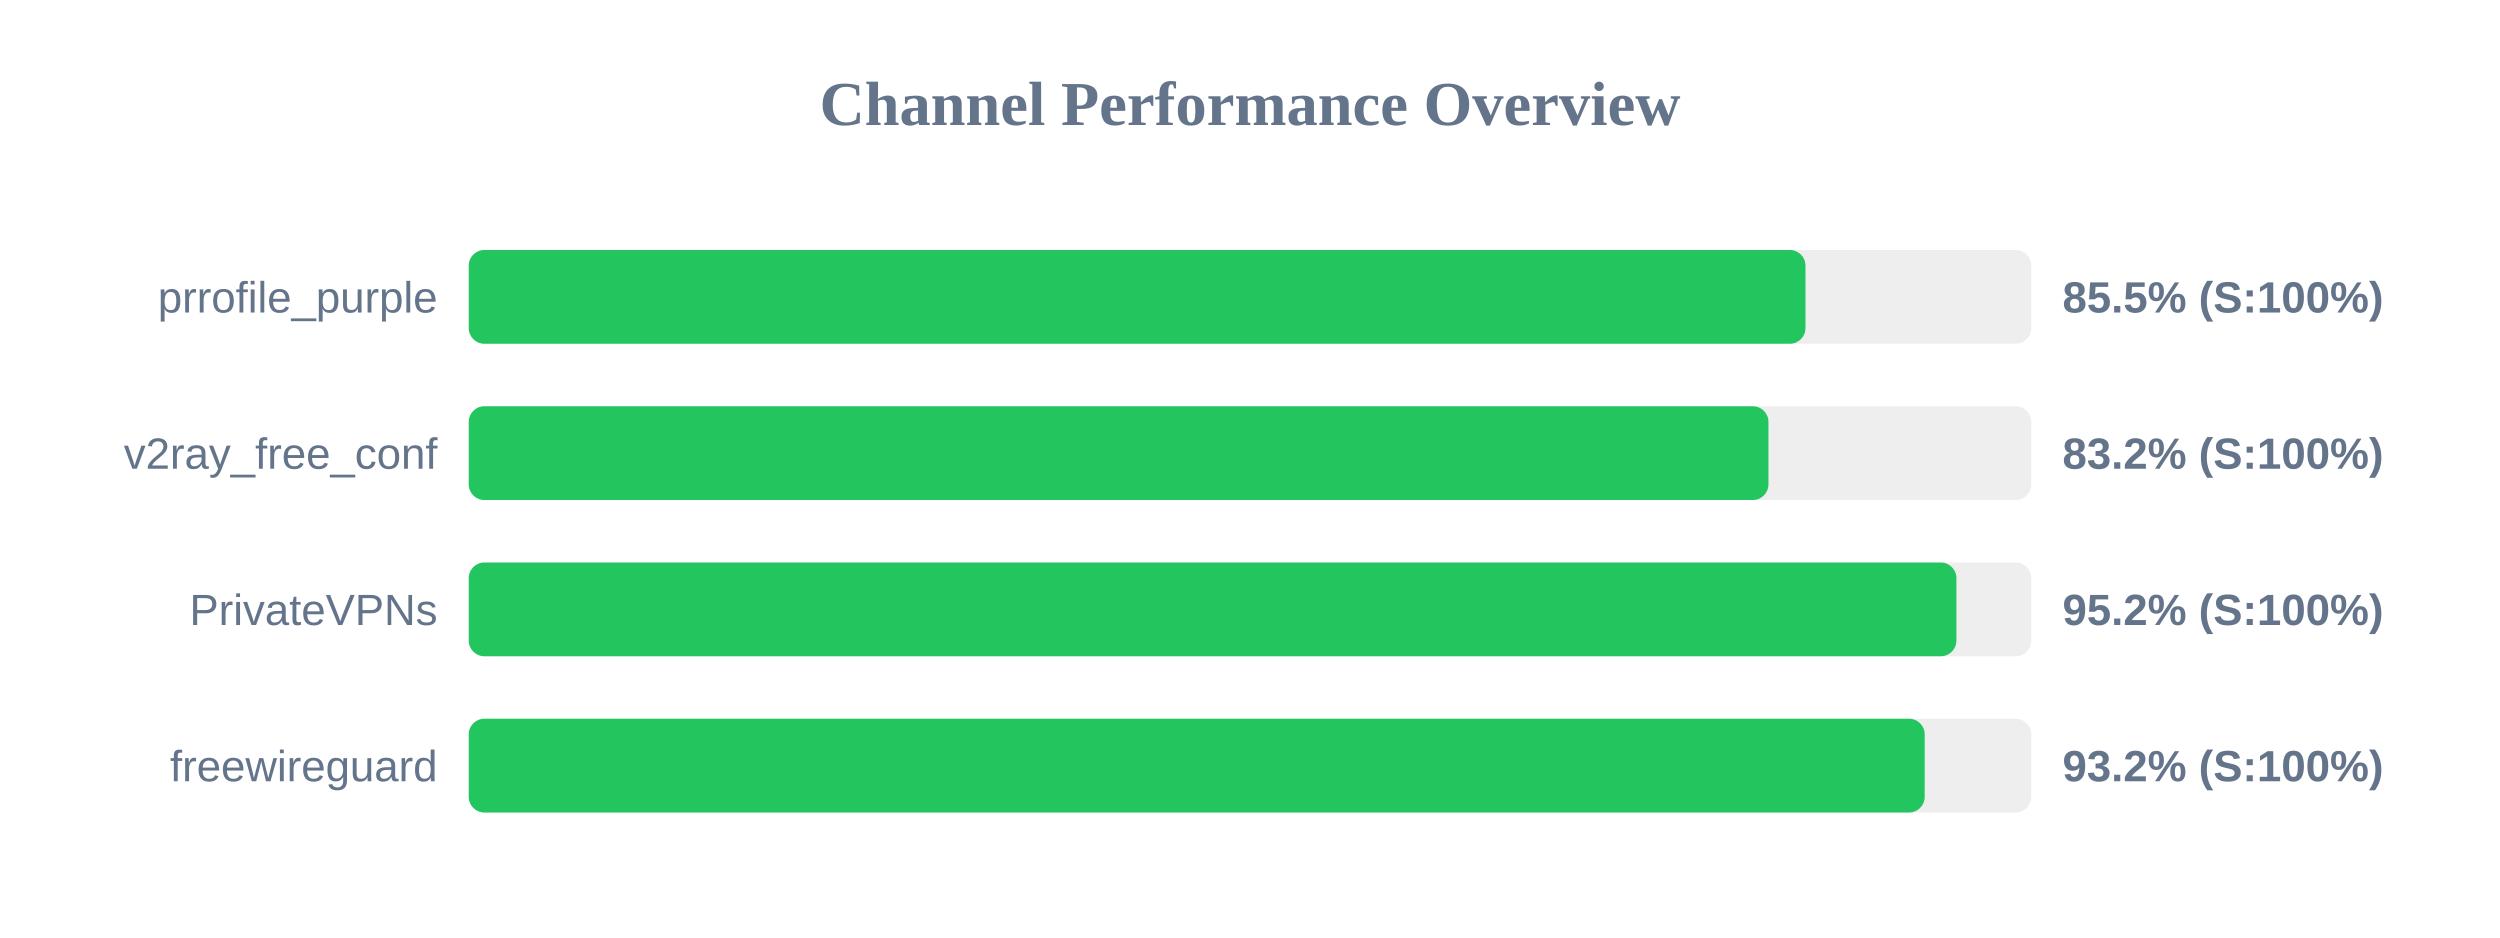
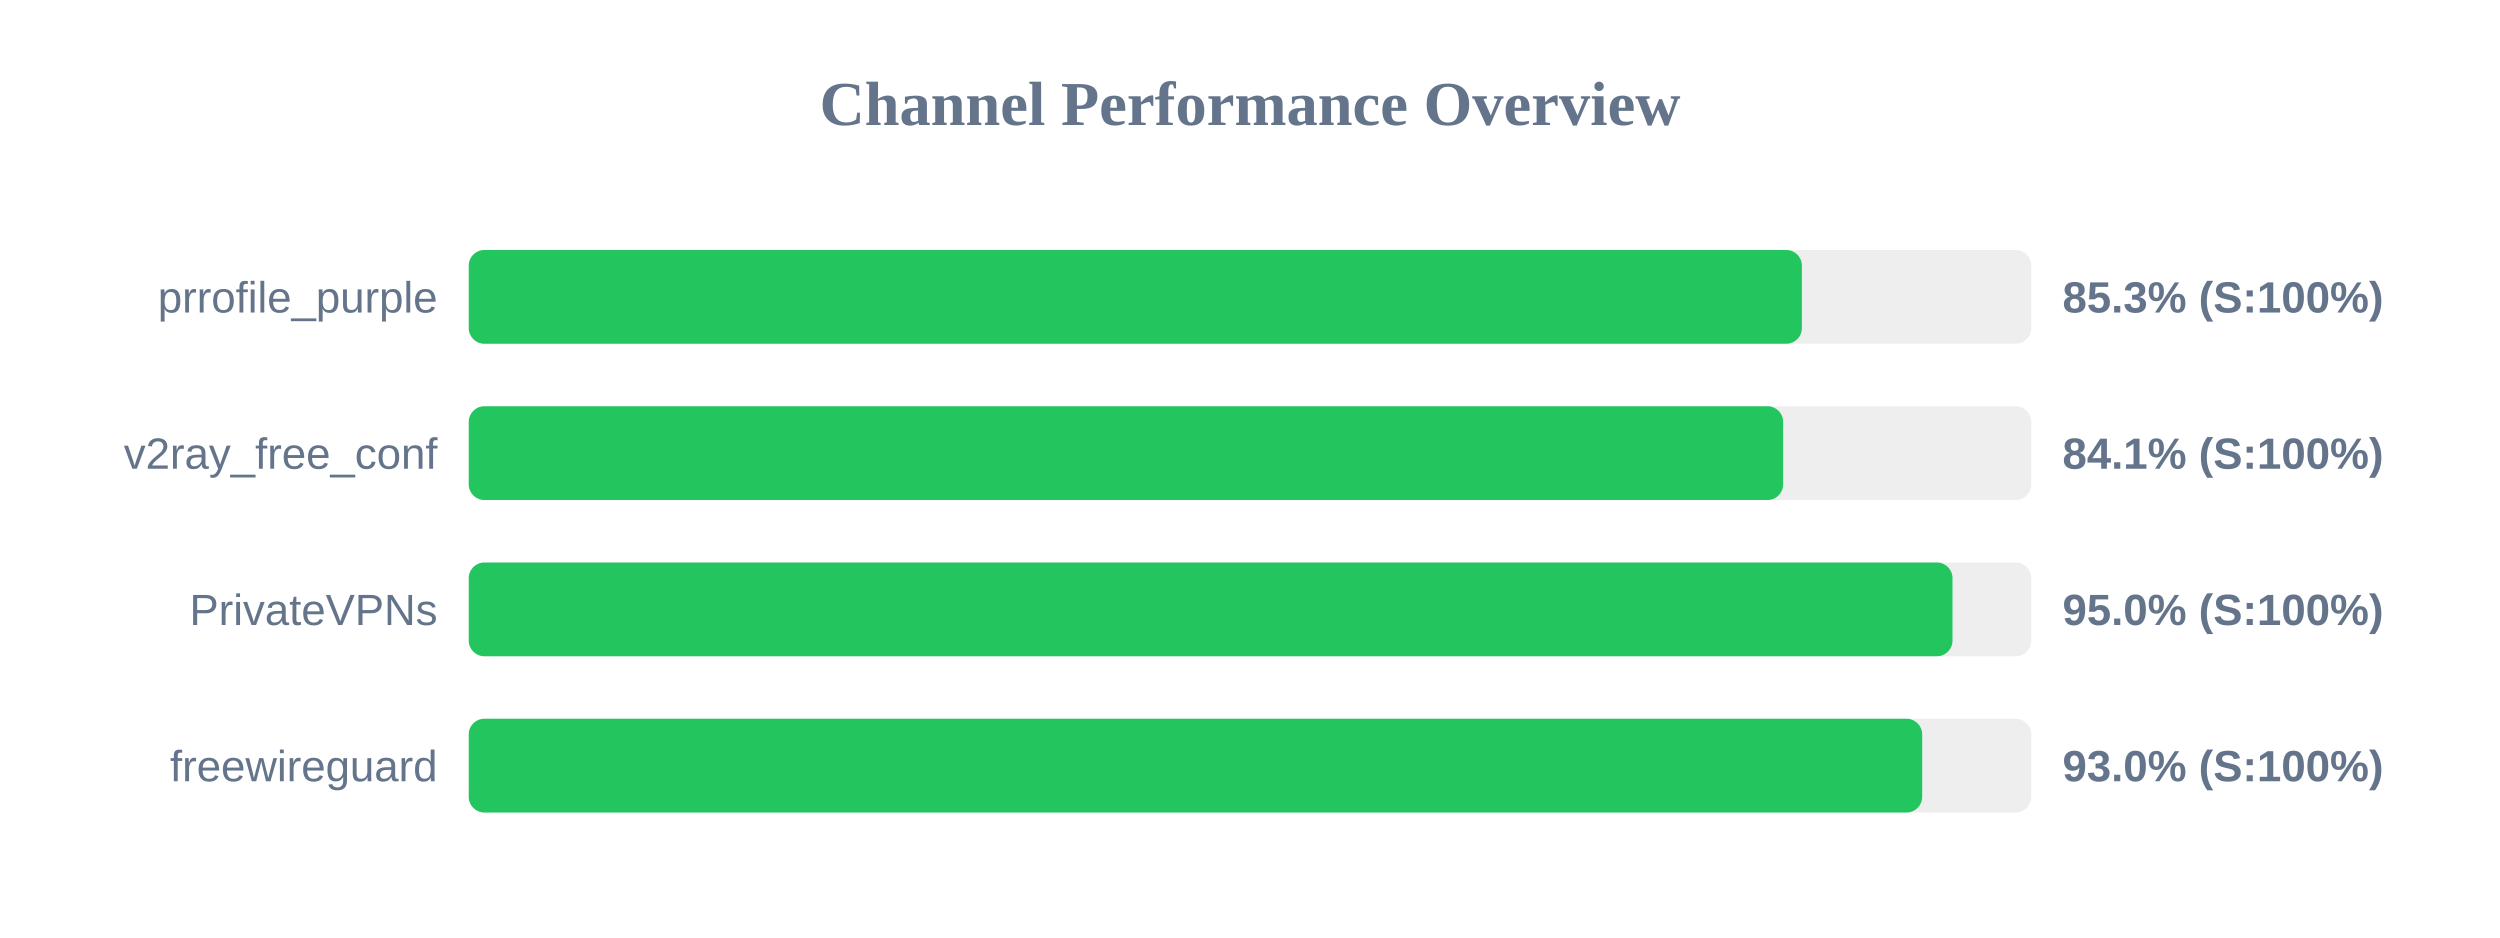
<svg xmlns="http://www.w3.org/2000/svg" width="800" height="300" version="1.1">
  <style>
        .row { font: 14px Arial; fill: #64748b; }
        .score { font: bold 14px Arial; fill: #64748b; }
    </style>
  <text x="400" y="40" text-anchor="middle" font-size="20px" font-weight="bold" fill="#64748b">Channel Performance Overview</text>
  <rect x="150" y="80" width="500" height="30" fill="#eee" rx="5" />
-   <rect x="150" y="80" width="427.75" height="30" fill="#22c55e" rx="5" />
+   <rect x="150" y="80" width="426.6" height="30" fill="#22c55e" rx="5" />
  <text x="140" y="100" text-anchor="end" class="row">prrofile_purple</text>
-   <text x="660" y="100" text-anchor="start" class="score">85.5% (S:100%)</text>
+   <text x="660" y="100" text-anchor="start" class="score">85.3% (S:100%)</text>
  <rect x="150" y="130" width="500" height="30" fill="#eee" rx="5" />
-   <rect x="150" y="130" width="415.9" height="30" fill="#22c55e" rx="5" />
+   <rect x="150" y="130" width="420.6" height="30" fill="#22c55e" rx="5" />
  <text x="140" y="150" text-anchor="end" class="row">v2ray_free_conf</text>
-   <text x="660" y="150" text-anchor="start" class="score">83.2% (S:100%)</text>
+   <text x="660" y="150" text-anchor="start" class="score">84.1% (S:100%)</text>
  <rect x="150" y="180" width="500" height="30" fill="#eee" rx="5" />
-   <rect x="150" y="180" width="476.05" height="30" fill="#22c55e" rx="5" />
+   <rect x="150" y="180" width="474.8" height="30" fill="#22c55e" rx="5" />
  <text x="140" y="200" text-anchor="end" class="row">PrivateVPNs</text>
-   <text x="660" y="200" text-anchor="start" class="score">95.2% (S:100%)</text>
+   <text x="660" y="200" text-anchor="start" class="score">95.0% (S:100%)</text>
  <rect x="150" y="230" width="500" height="30" fill="#eee" rx="5" />
-   <rect x="150" y="230" width="465.9" height="30" fill="#22c55e" rx="5" />
+   <rect x="150" y="230" width="465.1" height="30" fill="#22c55e" rx="5" />
  <text x="140" y="250" text-anchor="end" class="row">freewireguard</text>
-   <text x="660" y="250" text-anchor="start" class="score">93.2% (S:100%)</text>
+   <text x="660" y="250" text-anchor="start" class="score">93.0% (S:100%)</text>
</svg>
